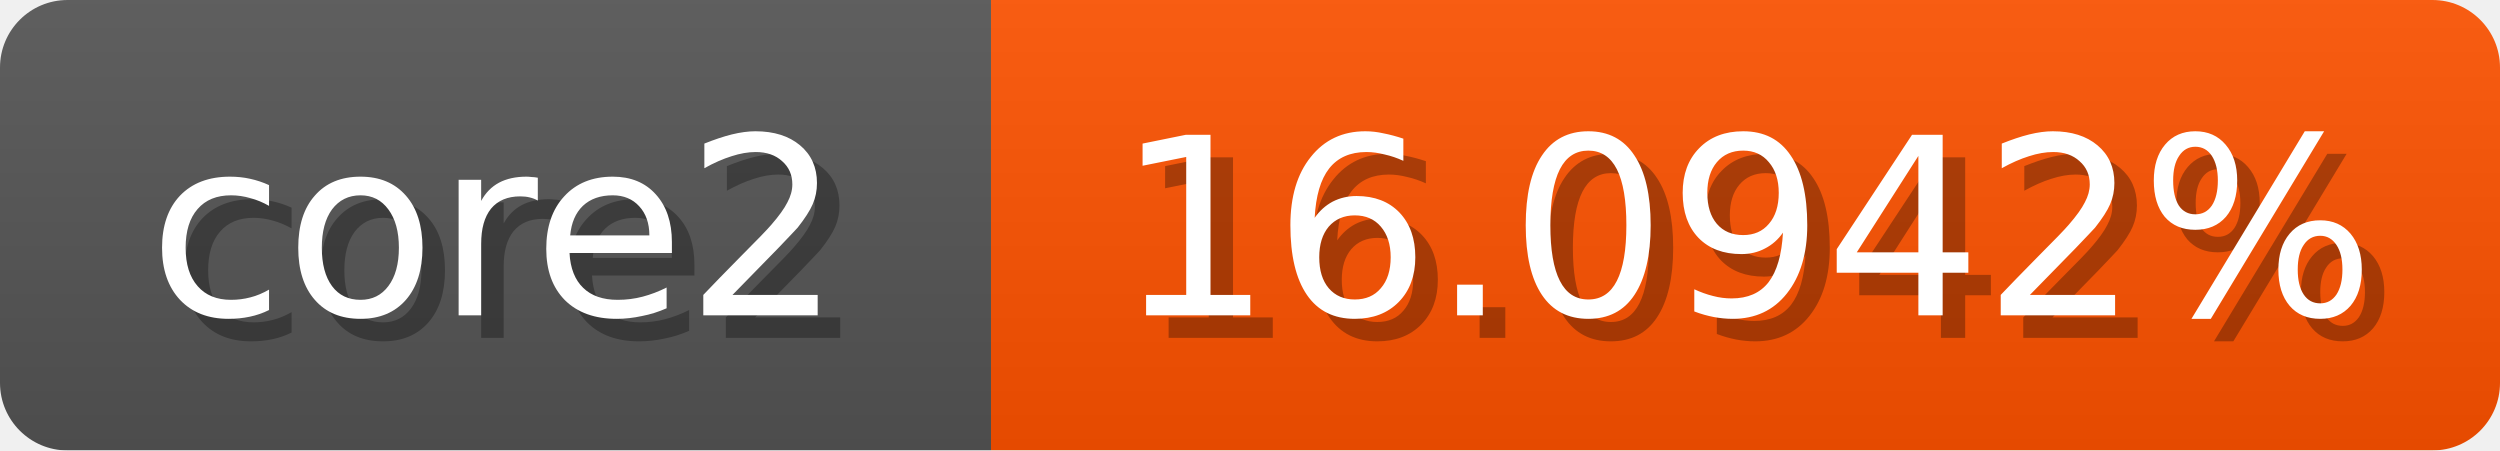
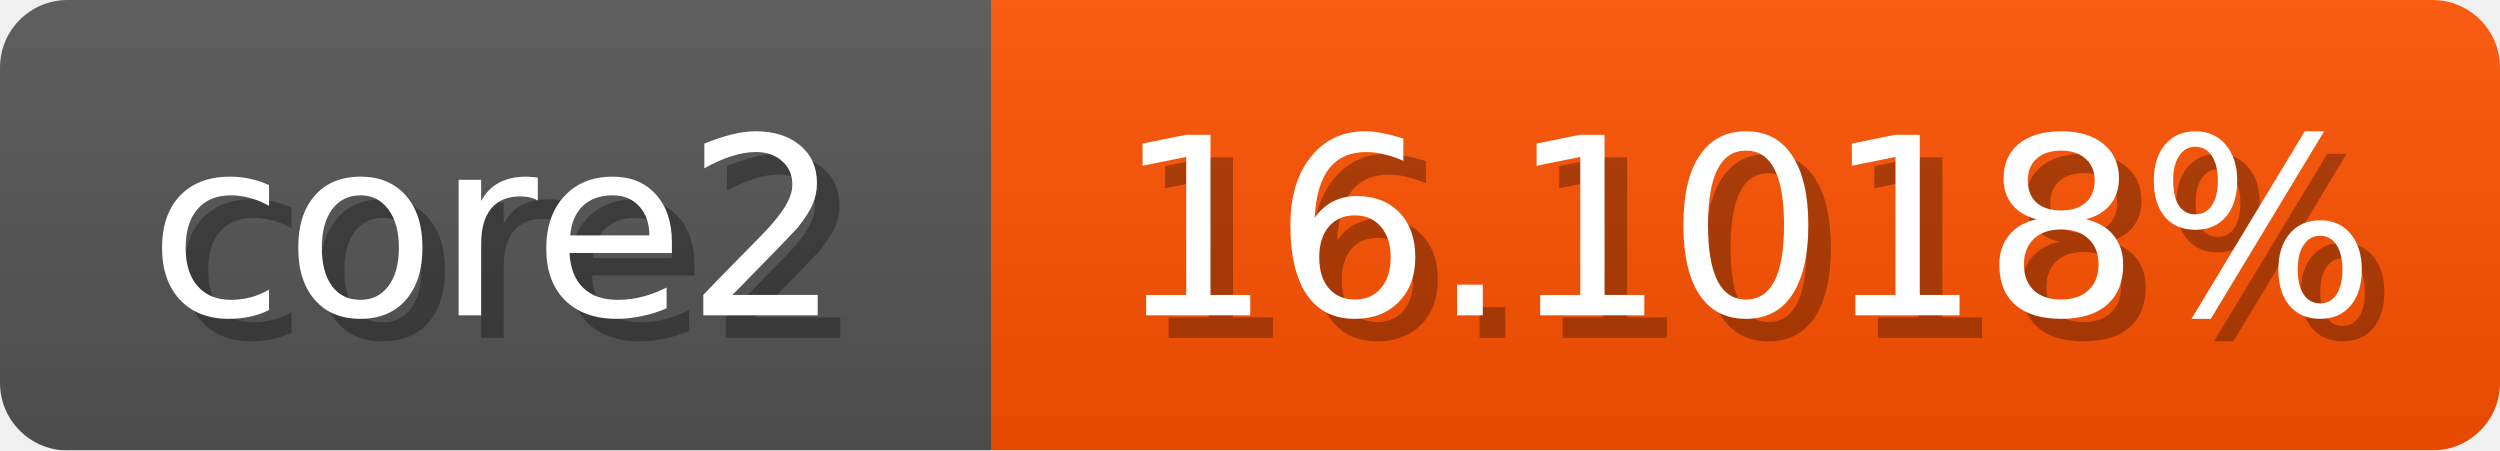
<svg xmlns="http://www.w3.org/2000/svg" width="111" height="20">
  <linearGradient id="b" x2="0" y2="100%">
    <stop offset="0" stop-color="#bbb" stop-opacity=".1" />
    <stop offset="1" stop-opacity=".1" />
  </linearGradient>
  <mask id="anybadge_1">
    <rect width="111" height="20" rx="3" fill="#fff" />
  </mask>
  <g mask="url(#anybadge_1)">
    <path fill="#555" d="M0 0h44v20H0z" />
    <path fill="#ff5200" d="M44 0h67v20H44z" />
    <path fill="url(#b)" d="M0 0h111v20H0z" />
  </g>
  <g fill="#fff" text-anchor="middle" font-family="DejaVu Sans,Verdana,Geneva,sans-serif" font-size="11">
    <text x="23.0" y="15" fill="#010101" fill-opacity=".3">core2</text>
    <text x="22.0" y="14">core2</text>
  </g>
  <g fill="#fff" text-anchor="middle" font-family="DejaVu Sans,Verdana,Geneva,sans-serif" font-size="11">
-     <text x="78.5" y="15" fill="#010101" fill-opacity=".3">16.0942%</text>
-     <text x="77.5" y="14">16.0942%</text>
+     <text x="78.5" y="15" fill="#010101" fill-opacity=".3">16.1018%</text>
+     <text x="77.5" y="14">16.1018%</text>
  </g>
</svg>
